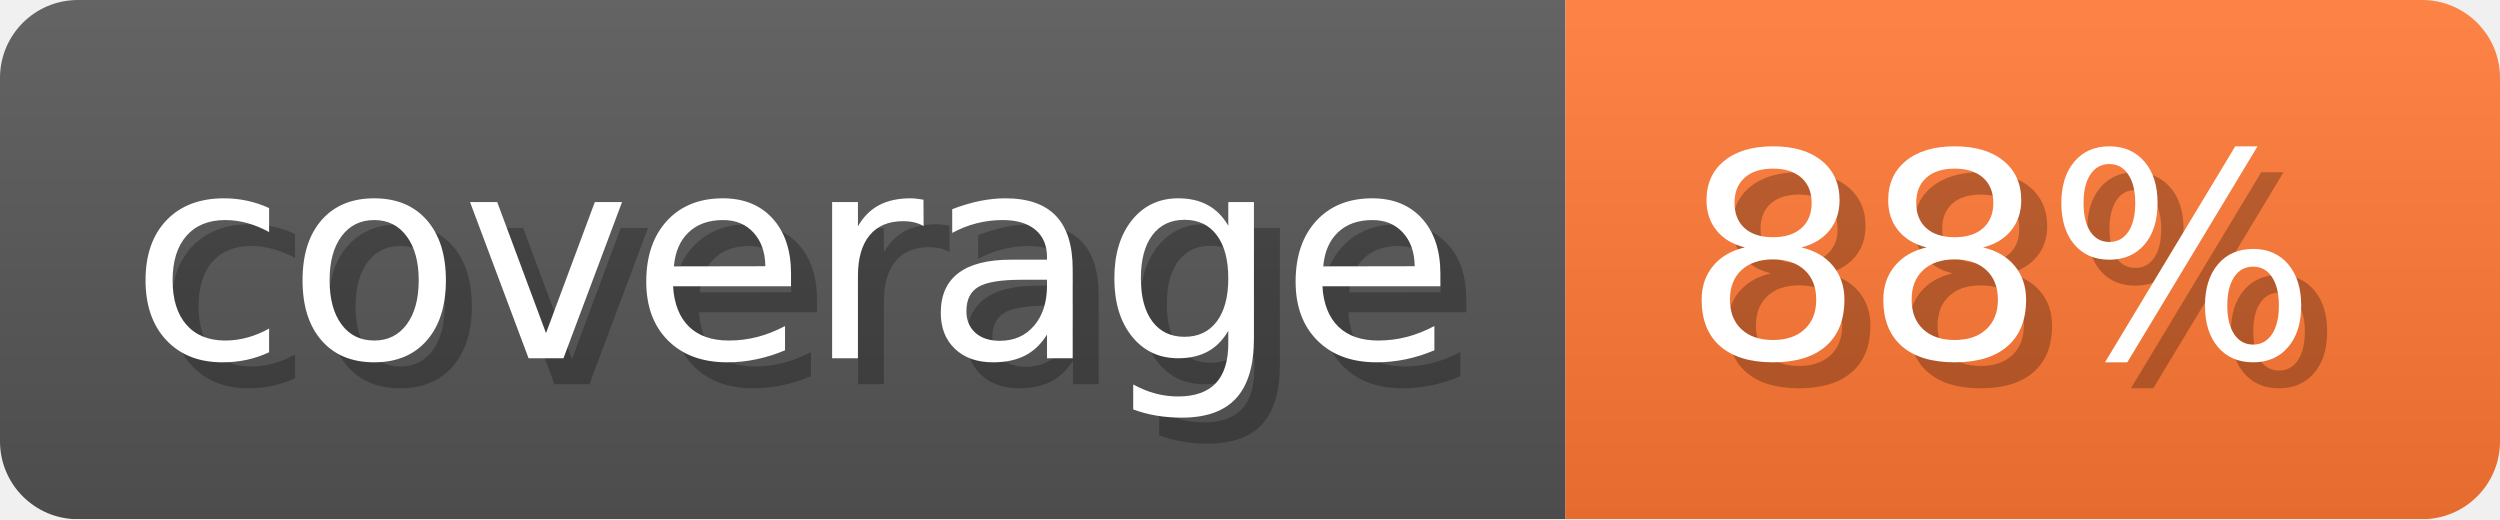
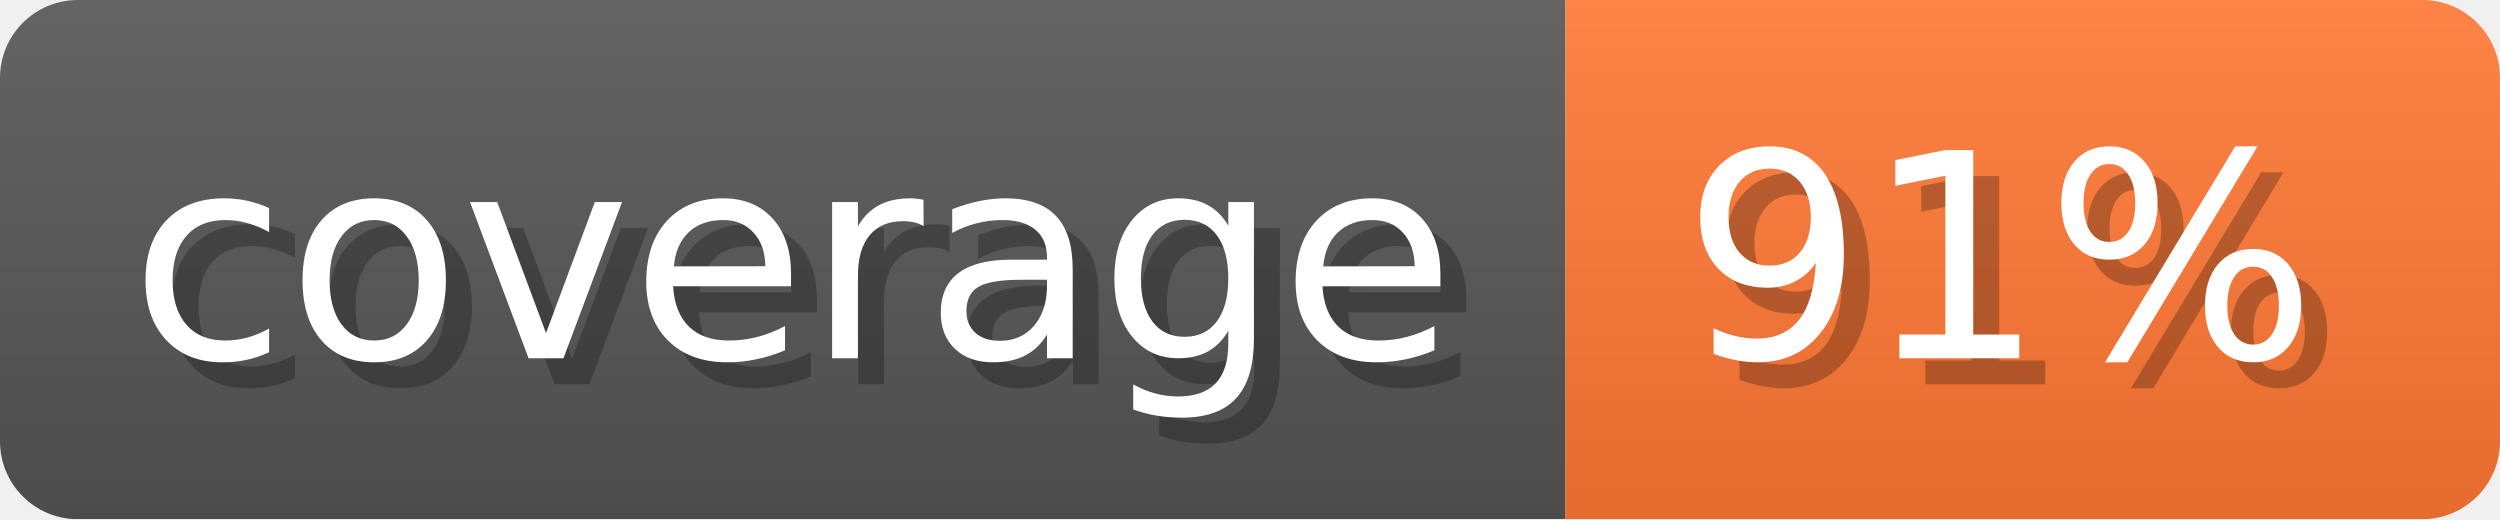
- <svg xmlns="http://www.w3.org/2000/svg" width="96.3" height="20" viewBox="0 0 963 200" role="img" aria-label="coverage: 88%">
-   <linearGradient id="MKyAH" x2="0" y2="100%">
+ <svg xmlns="http://www.w3.org/2000/svg" width="96.3" height="20" viewBox="0 0 963 200" role="img" aria-label="coverage: 91%">
+   <linearGradient id="cfrQw" x2="0" y2="100%">
    <stop offset="0" stop-opacity=".1" stop-color="#EEE" />
    <stop offset="1" stop-opacity=".1" />
  </linearGradient>
-   <mask id="CyATr">
+   <mask id="DztGh">
    <rect width="963" height="200" rx="30" fill="#FFF" />
  </mask>
-   <g mask="url(#CyATr)">
+   <g mask="url(#DztGh)">
    <rect width="603" height="200" fill="#555" />
    <rect width="360" height="200" fill="#F73" x="603" />
-     <rect width="963" height="200" fill="url(#MKyAH)" />
+     <rect width="963" height="200" fill="url(#cfrQw)" />
  </g>
  <g aria-hidden="true" text-anchor="start" font-family="Verdana,DejaVu Sans,sans-serif" font-size="110">
    <text x="60" y="148" textLength="503" fill="#000" opacity="0.25">coverage</text>
    <text x="50" y="138" textLength="503" fill="#fff">coverage</text>
-     <text x="658" y="148" textLength="260" fill="#000" opacity="0.25">88%</text>
-     <text x="648" y="138" textLength="260" fill="#fff">88%</text>
+     <text x="658" y="148" textLength="260" fill="#000" opacity="0.25">91%</text>
+     <text x="648" y="138" textLength="260" fill="#fff">91%</text>
  </g>
</svg>
